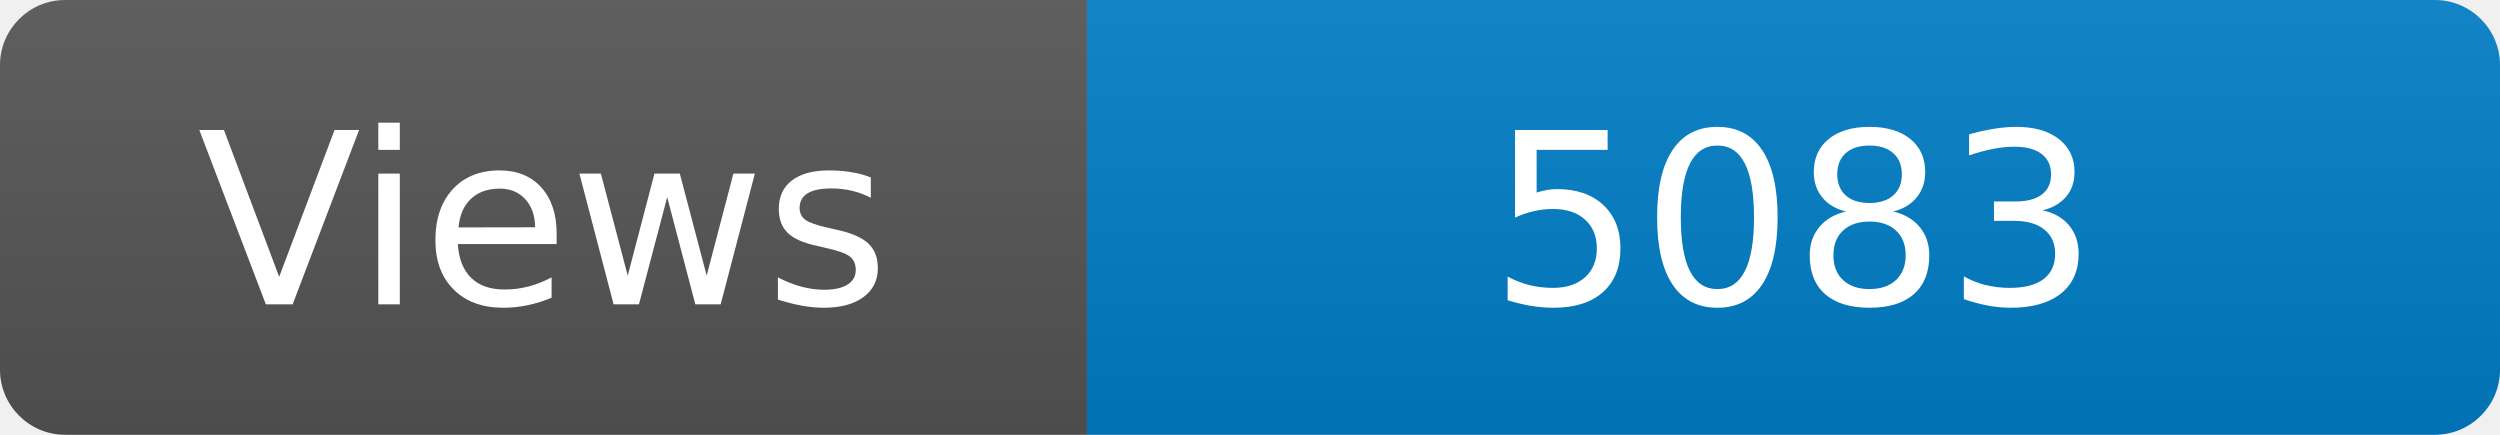
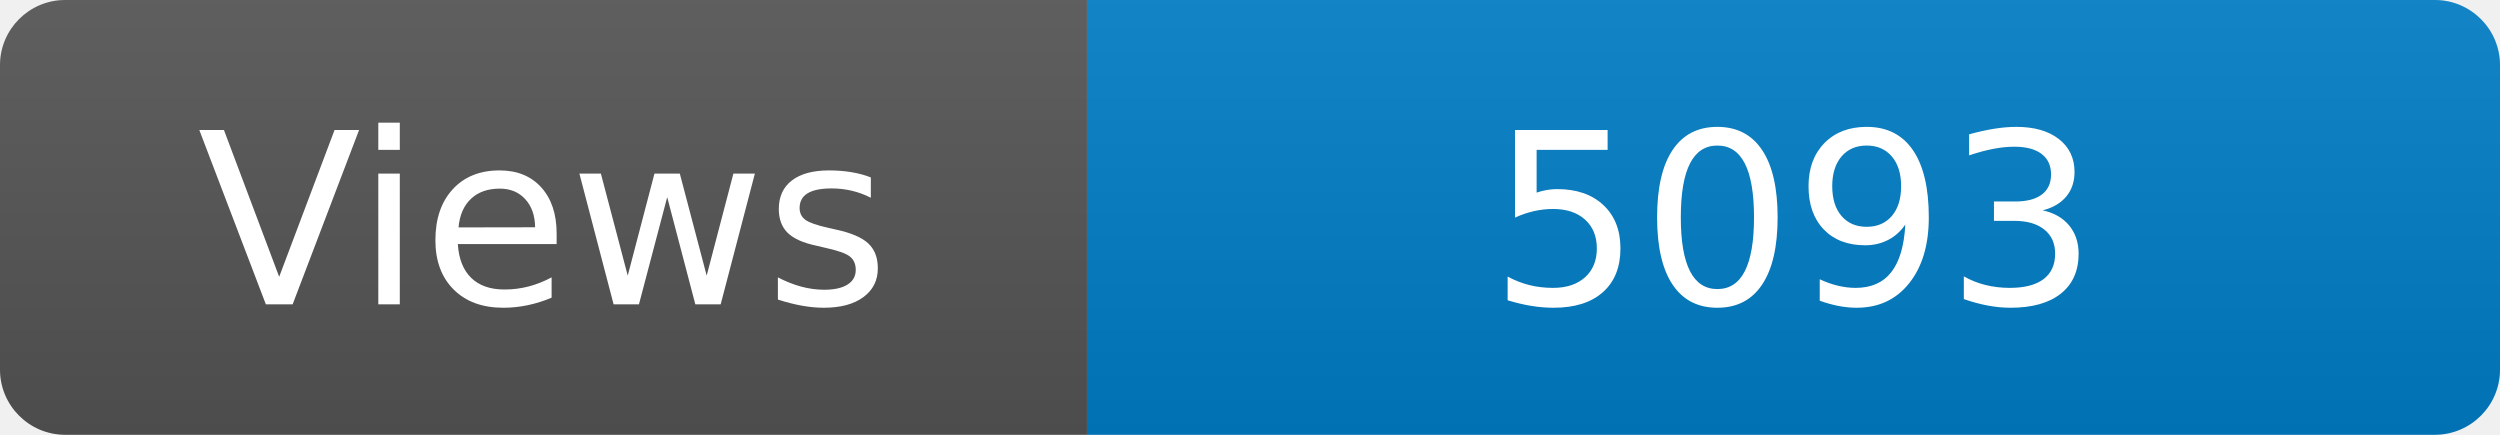
<svg xmlns="http://www.w3.org/2000/svg" width="115" height="20" role="img" aria-label="Maintained?: yes">
  <linearGradient id="s" x2="0" y2="100%">
    <stop offset="0" stop-color="#bbb" stop-opacity=".1" />
    <stop offset="1" stop-opacity=".1" />
  </linearGradient>
  <clipPath id="r">
    <rect width="115" height="20" rx="3" fill="#fff" />
  </clipPath>
  <g clip-path="url(#r)">
    <rect width="50" height="20" fill="#555" />
    <rect x="50" width="160" height="20" fill="#007ec6" />
    <rect width="115" height="20" fill="url(#s)" />
  </g>
  <g fill="#fff" text-anchor="middle" font-family="Verdana,Geneva,DejaVu Sans,sans-serif" font-size="110">
    <text x="250" y="140" transform="scale(.1)" fill="#fff">Views</text>
-     <text x="825" y="140" transform="scale(.1)" fill="#fff">5083</text>
+     <text x="825" y="140" transform="scale(.1)" fill="#fff">5093</text>
  </g>
</svg>
